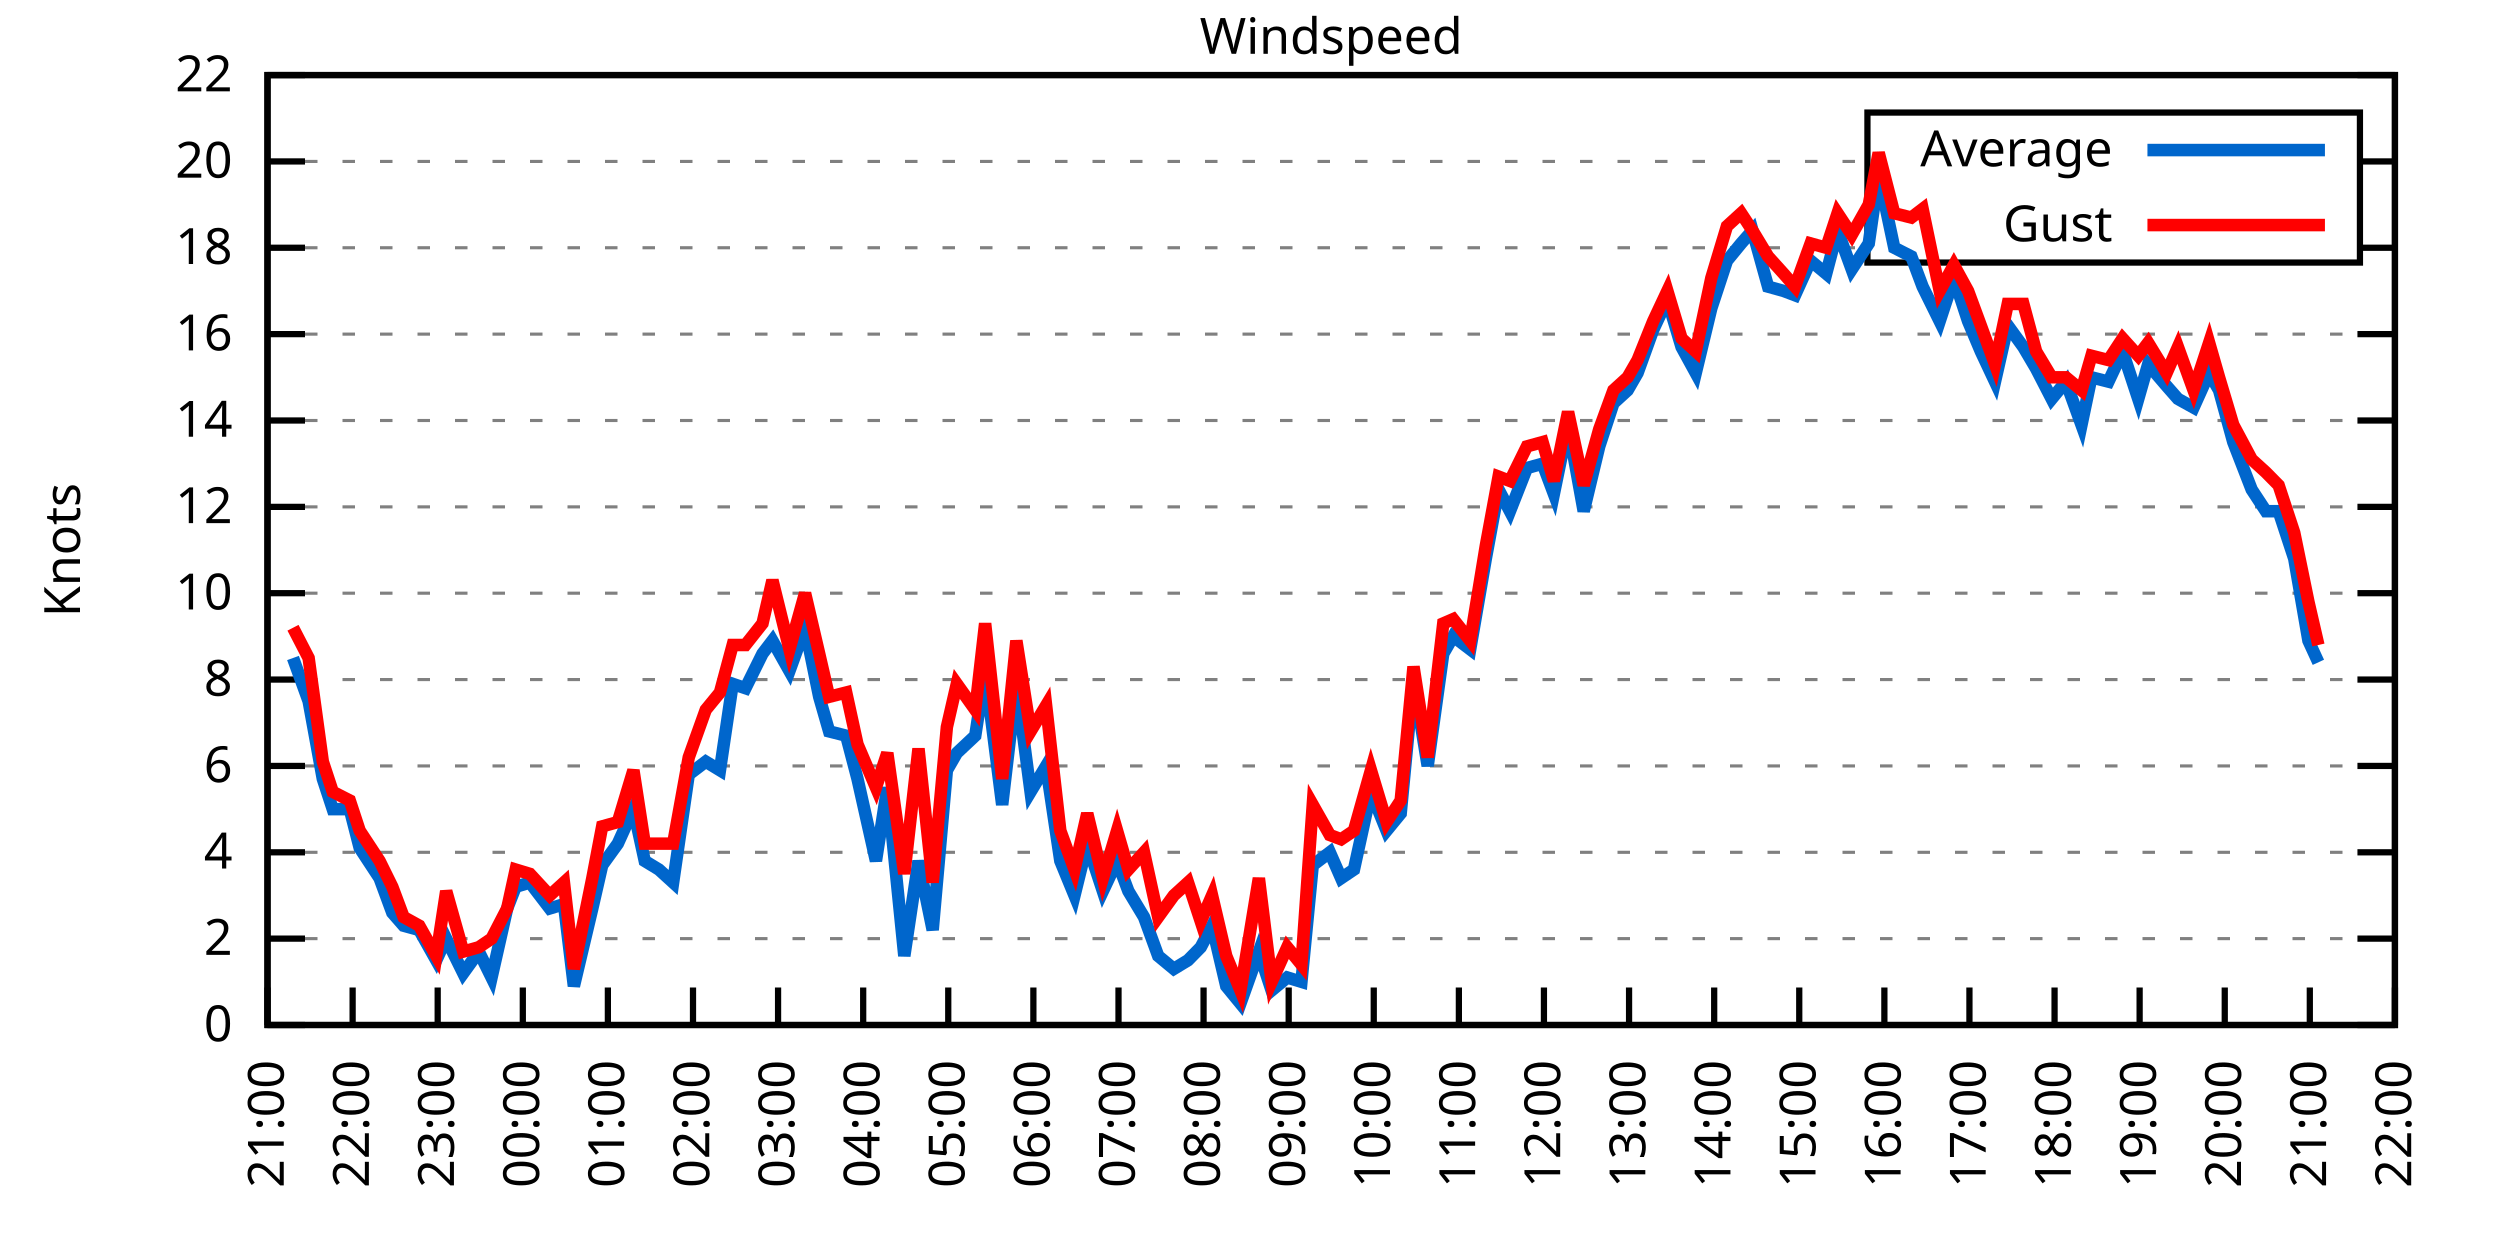
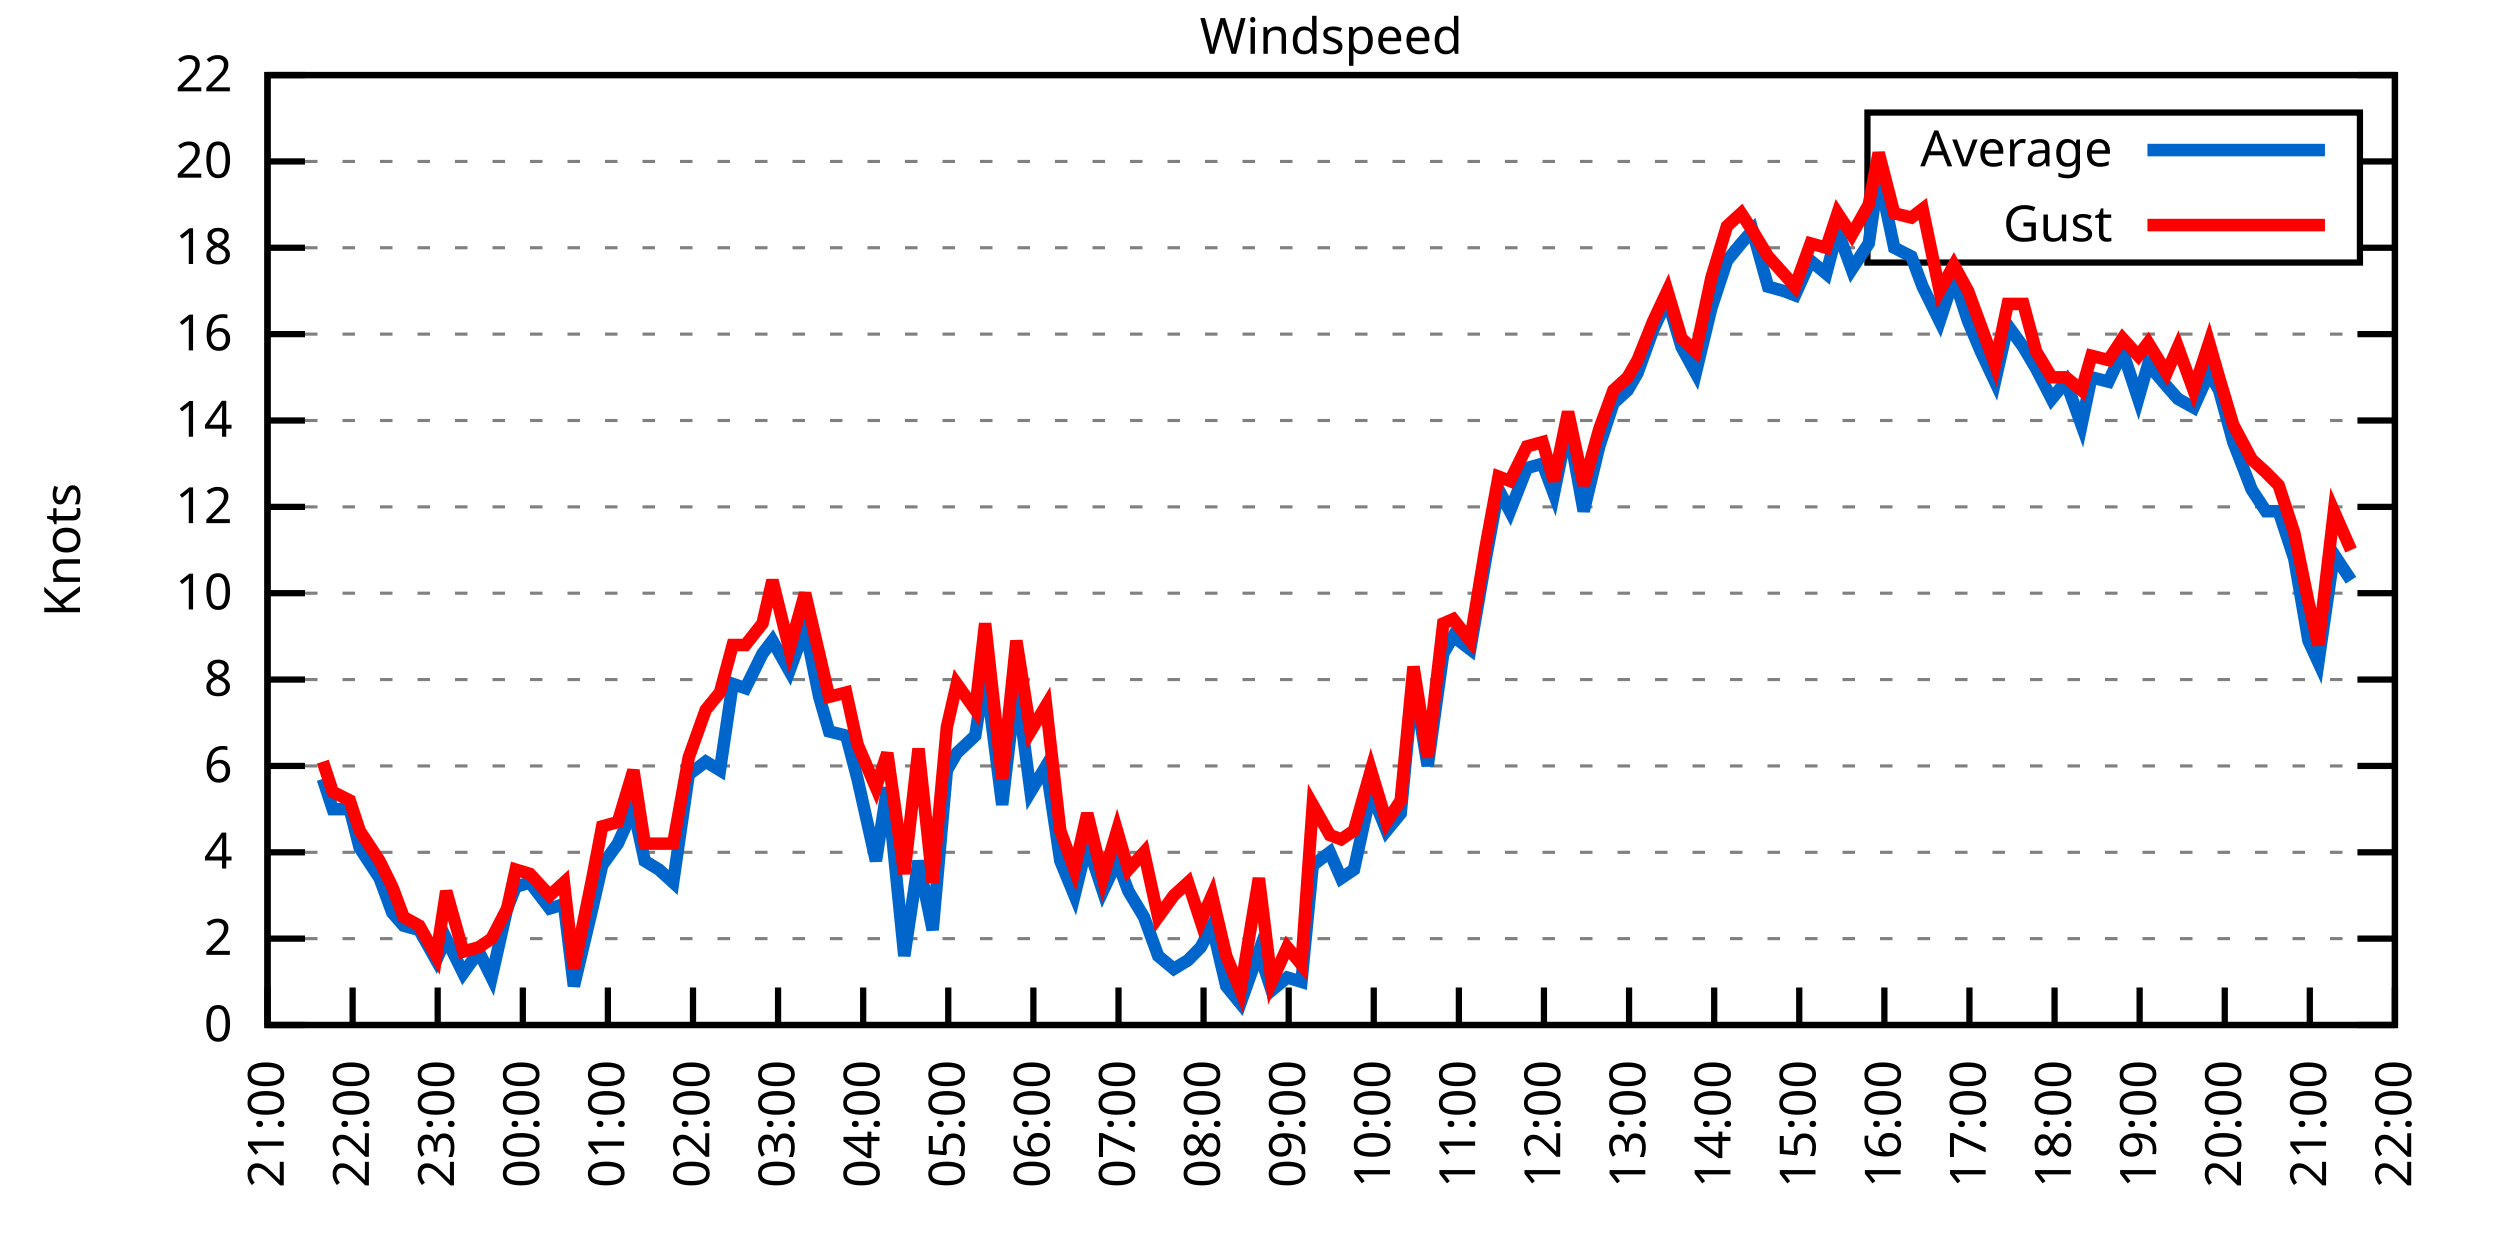
<svg xmlns="http://www.w3.org/2000/svg" xmlns:xlink="http://www.w3.org/1999/xlink" width="400" height="200" viewBox="0 0 400 200">
  <g id="gnuplot_canvas">
    <rect x="0" y="0" width="400" height="200" fill="none" />
    <defs>
      <circle id="gpDot" r="0.5" stroke-width="0.5" stroke="currentColor" />
      <path id="gpPt0" stroke-width="0.333" stroke="currentColor" d="M-1,0 h2 M0,-1 v2" />
      <path id="gpPt1" stroke-width="0.333" stroke="currentColor" d="M-1,-1 L1,1 M1,-1 L-1,1" />
      <path id="gpPt2" stroke-width="0.333" stroke="currentColor" d="M-1,0 L1,0 M0,-1 L0,1 M-1,-1 L1,1 M-1,1 L1,-1" />
      <rect id="gpPt3" stroke-width="0.333" stroke="currentColor" x="-1" y="-1" width="2" height="2" />
      <rect id="gpPt4" stroke-width="0.333" stroke="currentColor" fill="currentColor" x="-1" y="-1" width="2" height="2" />
      <circle id="gpPt5" stroke-width="0.333" stroke="currentColor" cx="0" cy="0" r="1" />
      <use xlink:href="#gpPt5" id="gpPt6" fill="currentColor" stroke="none" />
      <path id="gpPt7" stroke-width="0.333" stroke="currentColor" d="M0,-1.33 L-1.33,0.67 L1.33,0.67 z" />
      <use xlink:href="#gpPt7" id="gpPt8" fill="currentColor" stroke="none" />
      <use xlink:href="#gpPt7" id="gpPt9" stroke="currentColor" transform="rotate(180)" />
      <use xlink:href="#gpPt9" id="gpPt10" fill="currentColor" stroke="none" />
      <use xlink:href="#gpPt3" id="gpPt11" stroke="currentColor" transform="rotate(45)" />
      <use xlink:href="#gpPt11" id="gpPt12" fill="currentColor" stroke="none" />
      <path id="gpPt13" stroke-width="0.333" stroke="currentColor" d="M0,1.330 L1.265,0.411 L0.782,-1.067 L-0.782,-1.076 L-1.265,0.411 z" />
      <use xlink:href="#gpPt13" id="gpPt14" fill="currentColor" stroke="none" />
      <filter id="textbox" filterUnits="objectBoundingBox" x="0" y="0" height="1" width="1">
        <feFlood flood-color="white" flood-opacity="1" result="bgnd" />
        <feComposite in="SourceGraphic" in2="bgnd" operator="atop" />
      </filter>
      <filter id="greybox" filterUnits="objectBoundingBox" x="0" y="0" height="1" width="1">
        <feFlood flood-color="lightgrey" flood-opacity="1" result="grey" />
        <feComposite in="SourceGraphic" in2="grey" operator="atop" />
      </filter>
    </defs>
    <g fill="none" color="white" stroke="currentColor" stroke-width="1.00" stroke-linecap="butt" stroke-linejoin="miter">
</g>
    <g fill="none" color="black" stroke="currentColor" stroke-width="1.00" stroke-linecap="butt" stroke-linejoin="miter">
      <g stroke="none" shape-rendering="crispEdges">
        <polygon fill="rgb(255, 255, 255)" points="42.80,164.00 383.18,164.00 383.18,12.02 42.80,12.02 " />
      </g>
    </g>
    <g fill="none" color="black" stroke="currentColor" stroke-width="1.00" stroke-linecap="butt" stroke-linejoin="miter">
</g>
    <g fill="none" color="black" stroke="black" stroke-width="0.50" stroke-linecap="butt" stroke-linejoin="miter">
</g>
    <g fill="none" color="gray" stroke="currentColor" stroke-width="0.50" stroke-linecap="butt" stroke-linejoin="miter">
      <path stroke="gray" stroke-dasharray="2,4" class="gridline" d="M42.80,164.00 L383.19,164.00  " />
    </g>
    <g fill="none" color="gray" stroke="gray" stroke-width="1.00" stroke-linecap="butt" stroke-linejoin="miter">
</g>
    <g fill="none" color="black" stroke="currentColor" stroke-width="1.00" stroke-linecap="butt" stroke-linejoin="miter">
      <path stroke="black" d="M42.80,164.00 L48.80,164.00 M383.19,164.00 L377.19,164.00  " />
      <g transform="translate(37.20,166.60)" stroke="none" fill="black" font-family="Sans" font-size="8.00" text-anchor="end">
        <text>
          <tspan font-family="Sans"> 0</tspan>
        </text>
      </g>
    </g>
    <g fill="none" color="black" stroke="currentColor" stroke-width="1.00" stroke-linecap="butt" stroke-linejoin="miter">
</g>
    <g fill="none" color="black" stroke="black" stroke-width="0.50" stroke-linecap="butt" stroke-linejoin="miter">
</g>
    <g fill="none" color="gray" stroke="currentColor" stroke-width="0.50" stroke-linecap="butt" stroke-linejoin="miter">
      <path stroke="gray" stroke-dasharray="2,4" class="gridline" d="M42.80,150.18 L383.19,150.18  " />
    </g>
    <g fill="none" color="gray" stroke="gray" stroke-width="1.00" stroke-linecap="butt" stroke-linejoin="miter">
</g>
    <g fill="none" color="black" stroke="currentColor" stroke-width="1.00" stroke-linecap="butt" stroke-linejoin="miter">
      <path stroke="black" d="M42.80,150.18 L48.80,150.18 M383.19,150.18 L377.19,150.18  " />
      <g transform="translate(37.20,152.78)" stroke="none" fill="black" font-family="Sans" font-size="8.00" text-anchor="end">
        <text>
          <tspan font-family="Sans"> 2</tspan>
        </text>
      </g>
    </g>
    <g fill="none" color="black" stroke="currentColor" stroke-width="1.00" stroke-linecap="butt" stroke-linejoin="miter">
</g>
    <g fill="none" color="black" stroke="black" stroke-width="0.50" stroke-linecap="butt" stroke-linejoin="miter">
</g>
    <g fill="none" color="gray" stroke="currentColor" stroke-width="0.50" stroke-linecap="butt" stroke-linejoin="miter">
      <path stroke="gray" stroke-dasharray="2,4" class="gridline" d="M42.80,136.37 L383.19,136.37  " />
    </g>
    <g fill="none" color="gray" stroke="gray" stroke-width="1.00" stroke-linecap="butt" stroke-linejoin="miter">
</g>
    <g fill="none" color="black" stroke="currentColor" stroke-width="1.00" stroke-linecap="butt" stroke-linejoin="miter">
      <path stroke="black" d="M42.80,136.37 L48.80,136.37 M383.19,136.37 L377.19,136.37  " />
      <g transform="translate(37.20,138.97)" stroke="none" fill="black" font-family="Sans" font-size="8.00" text-anchor="end">
        <text>
          <tspan font-family="Sans"> 4</tspan>
        </text>
      </g>
    </g>
    <g fill="none" color="black" stroke="currentColor" stroke-width="1.00" stroke-linecap="butt" stroke-linejoin="miter">
</g>
    <g fill="none" color="black" stroke="black" stroke-width="0.50" stroke-linecap="butt" stroke-linejoin="miter">
</g>
    <g fill="none" color="gray" stroke="currentColor" stroke-width="0.50" stroke-linecap="butt" stroke-linejoin="miter">
      <path stroke="gray" stroke-dasharray="2,4" class="gridline" d="M42.80,122.55 L383.19,122.55  " />
    </g>
    <g fill="none" color="gray" stroke="gray" stroke-width="1.00" stroke-linecap="butt" stroke-linejoin="miter">
</g>
    <g fill="none" color="black" stroke="currentColor" stroke-width="1.00" stroke-linecap="butt" stroke-linejoin="miter">
      <path stroke="black" d="M42.80,122.55 L48.80,122.55 M383.19,122.55 L377.19,122.55  " />
      <g transform="translate(37.20,125.15)" stroke="none" fill="black" font-family="Sans" font-size="8.00" text-anchor="end">
        <text>
          <tspan font-family="Sans"> 6</tspan>
        </text>
      </g>
    </g>
    <g fill="none" color="black" stroke="currentColor" stroke-width="1.00" stroke-linecap="butt" stroke-linejoin="miter">
</g>
    <g fill="none" color="black" stroke="black" stroke-width="0.50" stroke-linecap="butt" stroke-linejoin="miter">
</g>
    <g fill="none" color="gray" stroke="currentColor" stroke-width="0.50" stroke-linecap="butt" stroke-linejoin="miter">
      <path stroke="gray" stroke-dasharray="2,4" class="gridline" d="M42.80,108.73 L383.19,108.73  " />
    </g>
    <g fill="none" color="gray" stroke="gray" stroke-width="1.00" stroke-linecap="butt" stroke-linejoin="miter">
</g>
    <g fill="none" color="black" stroke="currentColor" stroke-width="1.00" stroke-linecap="butt" stroke-linejoin="miter">
      <path stroke="black" d="M42.80,108.73 L48.80,108.73 M383.19,108.73 L377.19,108.73  " />
      <g transform="translate(37.20,111.33)" stroke="none" fill="black" font-family="Sans" font-size="8.00" text-anchor="end">
        <text>
          <tspan font-family="Sans"> 8</tspan>
        </text>
      </g>
    </g>
    <g fill="none" color="black" stroke="currentColor" stroke-width="1.00" stroke-linecap="butt" stroke-linejoin="miter">
</g>
    <g fill="none" color="black" stroke="black" stroke-width="0.50" stroke-linecap="butt" stroke-linejoin="miter">
</g>
    <g fill="none" color="gray" stroke="currentColor" stroke-width="0.50" stroke-linecap="butt" stroke-linejoin="miter">
      <path stroke="gray" stroke-dasharray="2,4" class="gridline" d="M42.80,94.91 L383.19,94.91  " />
    </g>
    <g fill="none" color="gray" stroke="gray" stroke-width="1.00" stroke-linecap="butt" stroke-linejoin="miter">
</g>
    <g fill="none" color="black" stroke="currentColor" stroke-width="1.00" stroke-linecap="butt" stroke-linejoin="miter">
      <path stroke="black" d="M42.80,94.91 L48.80,94.91 M383.19,94.91 L377.19,94.91  " />
      <g transform="translate(37.20,97.51)" stroke="none" fill="black" font-family="Sans" font-size="8.00" text-anchor="end">
        <text>
          <tspan font-family="Sans"> 10</tspan>
        </text>
      </g>
    </g>
    <g fill="none" color="black" stroke="currentColor" stroke-width="1.00" stroke-linecap="butt" stroke-linejoin="miter">
</g>
    <g fill="none" color="black" stroke="black" stroke-width="0.50" stroke-linecap="butt" stroke-linejoin="miter">
</g>
    <g fill="none" color="gray" stroke="currentColor" stroke-width="0.50" stroke-linecap="butt" stroke-linejoin="miter">
      <path stroke="gray" stroke-dasharray="2,4" class="gridline" d="M42.80,81.10 L383.19,81.10  " />
    </g>
    <g fill="none" color="gray" stroke="gray" stroke-width="1.00" stroke-linecap="butt" stroke-linejoin="miter">
</g>
    <g fill="none" color="black" stroke="currentColor" stroke-width="1.00" stroke-linecap="butt" stroke-linejoin="miter">
      <path stroke="black" d="M42.80,81.10 L48.80,81.10 M383.19,81.10 L377.19,81.10  " />
      <g transform="translate(37.20,83.70)" stroke="none" fill="black" font-family="Sans" font-size="8.00" text-anchor="end">
        <text>
          <tspan font-family="Sans"> 12</tspan>
        </text>
      </g>
    </g>
    <g fill="none" color="black" stroke="currentColor" stroke-width="1.00" stroke-linecap="butt" stroke-linejoin="miter">
</g>
    <g fill="none" color="black" stroke="black" stroke-width="0.50" stroke-linecap="butt" stroke-linejoin="miter">
</g>
    <g fill="none" color="gray" stroke="currentColor" stroke-width="0.50" stroke-linecap="butt" stroke-linejoin="miter">
      <path stroke="gray" stroke-dasharray="2,4" class="gridline" d="M42.80,67.28 L383.19,67.28  " />
    </g>
    <g fill="none" color="gray" stroke="gray" stroke-width="1.00" stroke-linecap="butt" stroke-linejoin="miter">
</g>
    <g fill="none" color="black" stroke="currentColor" stroke-width="1.00" stroke-linecap="butt" stroke-linejoin="miter">
      <path stroke="black" d="M42.80,67.28 L48.80,67.28 M383.19,67.28 L377.19,67.28  " />
      <g transform="translate(37.20,69.88)" stroke="none" fill="black" font-family="Sans" font-size="8.00" text-anchor="end">
        <text>
          <tspan font-family="Sans"> 14</tspan>
        </text>
      </g>
    </g>
    <g fill="none" color="black" stroke="currentColor" stroke-width="1.00" stroke-linecap="butt" stroke-linejoin="miter">
</g>
    <g fill="none" color="black" stroke="black" stroke-width="0.50" stroke-linecap="butt" stroke-linejoin="miter">
</g>
    <g fill="none" color="gray" stroke="currentColor" stroke-width="0.50" stroke-linecap="butt" stroke-linejoin="miter">
      <path stroke="gray" stroke-dasharray="2,4" class="gridline" d="M42.80,53.46 L383.19,53.46  " />
    </g>
    <g fill="none" color="gray" stroke="gray" stroke-width="1.00" stroke-linecap="butt" stroke-linejoin="miter">
</g>
    <g fill="none" color="black" stroke="currentColor" stroke-width="1.00" stroke-linecap="butt" stroke-linejoin="miter">
      <path stroke="black" d="M42.80,53.46 L48.80,53.46 M383.19,53.46 L377.19,53.46  " />
      <g transform="translate(37.20,56.06)" stroke="none" fill="black" font-family="Sans" font-size="8.00" text-anchor="end">
        <text>
          <tspan font-family="Sans"> 16</tspan>
        </text>
      </g>
    </g>
    <g fill="none" color="black" stroke="currentColor" stroke-width="1.00" stroke-linecap="butt" stroke-linejoin="miter">
</g>
    <g fill="none" color="black" stroke="black" stroke-width="0.50" stroke-linecap="butt" stroke-linejoin="miter">
</g>
    <g fill="none" color="gray" stroke="currentColor" stroke-width="0.50" stroke-linecap="butt" stroke-linejoin="miter">
      <path stroke="gray" stroke-dasharray="2,4" class="gridline" d="M42.80,39.64 L298.79,39.64 M377.59,39.64 L383.19,39.64  " />
    </g>
    <g fill="none" color="gray" stroke="gray" stroke-width="1.00" stroke-linecap="butt" stroke-linejoin="miter">
</g>
    <g fill="none" color="black" stroke="currentColor" stroke-width="1.00" stroke-linecap="butt" stroke-linejoin="miter">
      <path stroke="black" d="M42.80,39.64 L48.80,39.64 M383.19,39.64 L377.19,39.64  " />
      <g transform="translate(37.20,42.24)" stroke="none" fill="black" font-family="Sans" font-size="8.00" text-anchor="end">
        <text>
          <tspan font-family="Sans"> 18</tspan>
        </text>
      </g>
    </g>
    <g fill="none" color="black" stroke="currentColor" stroke-width="1.00" stroke-linecap="butt" stroke-linejoin="miter">
</g>
    <g fill="none" color="black" stroke="black" stroke-width="0.50" stroke-linecap="butt" stroke-linejoin="miter">
</g>
    <g fill="none" color="gray" stroke="currentColor" stroke-width="0.50" stroke-linecap="butt" stroke-linejoin="miter">
      <path stroke="gray" stroke-dasharray="2,4" class="gridline" d="M42.80,25.83 L298.79,25.83 M377.59,25.83 L383.19,25.83  " />
    </g>
    <g fill="none" color="gray" stroke="gray" stroke-width="1.00" stroke-linecap="butt" stroke-linejoin="miter">
</g>
    <g fill="none" color="black" stroke="currentColor" stroke-width="1.00" stroke-linecap="butt" stroke-linejoin="miter">
      <path stroke="black" d="M42.80,25.83 L48.80,25.83 M383.19,25.83 L377.19,25.83  " />
      <g transform="translate(37.20,28.43)" stroke="none" fill="black" font-family="Sans" font-size="8.00" text-anchor="end">
        <text>
          <tspan font-family="Sans"> 20</tspan>
        </text>
      </g>
    </g>
    <g fill="none" color="black" stroke="currentColor" stroke-width="1.00" stroke-linecap="butt" stroke-linejoin="miter">
</g>
    <g fill="none" color="black" stroke="black" stroke-width="0.50" stroke-linecap="butt" stroke-linejoin="miter">
</g>
    <g fill="none" color="gray" stroke="currentColor" stroke-width="0.50" stroke-linecap="butt" stroke-linejoin="miter">
      <path stroke="gray" stroke-dasharray="2,4" class="gridline" d="M42.80,12.01 L383.19,12.01  " />
    </g>
    <g fill="none" color="gray" stroke="gray" stroke-width="1.00" stroke-linecap="butt" stroke-linejoin="miter">
</g>
    <g fill="none" color="black" stroke="currentColor" stroke-width="1.00" stroke-linecap="butt" stroke-linejoin="miter">
      <path stroke="black" d="M42.80,12.01 L48.80,12.01 M383.19,12.01 L377.19,12.01  " />
      <g transform="translate(37.20,14.61)" stroke="none" fill="black" font-family="Sans" font-size="8.00" text-anchor="end">
        <text>
          <tspan font-family="Sans"> 22</tspan>
        </text>
      </g>
    </g>
    <g fill="none" color="black" stroke="currentColor" stroke-width="1.00" stroke-linecap="butt" stroke-linejoin="miter">
      <path stroke="black" d="M42.80,164.00 L42.80,158.00  " />
      <g transform="translate(45.40,169.60) rotate(270.00)" stroke="none" fill="black" font-family="Sans" font-size="8.00" text-anchor="end">
        <text>
          <tspan font-family="Sans">21:00</tspan>
        </text>
      </g>
    </g>
    <g fill="none" color="black" stroke="currentColor" stroke-width="1.00" stroke-linecap="butt" stroke-linejoin="miter">
      <path stroke="black" d="M56.42,164.00 L56.42,158.00  " />
      <g transform="translate(59.02,169.60) rotate(270.00)" stroke="none" fill="black" font-family="Sans" font-size="8.00" text-anchor="end">
        <text>
          <tspan font-family="Sans">22:00</tspan>
        </text>
      </g>
    </g>
    <g fill="none" color="black" stroke="currentColor" stroke-width="1.00" stroke-linecap="butt" stroke-linejoin="miter">
      <path stroke="black" d="M70.03,164.00 L70.03,158.00  " />
      <g transform="translate(72.63,169.60) rotate(270.00)" stroke="none" fill="black" font-family="Sans" font-size="8.00" text-anchor="end">
        <text>
          <tspan font-family="Sans">23:00</tspan>
        </text>
      </g>
    </g>
    <g fill="none" color="black" stroke="currentColor" stroke-width="1.00" stroke-linecap="butt" stroke-linejoin="miter">
      <path stroke="black" d="M83.65,164.00 L83.65,158.00  " />
      <g transform="translate(86.25,169.60) rotate(270.00)" stroke="none" fill="black" font-family="Sans" font-size="8.00" text-anchor="end">
        <text>
          <tspan font-family="Sans">00:00</tspan>
        </text>
      </g>
    </g>
    <g fill="none" color="black" stroke="currentColor" stroke-width="1.00" stroke-linecap="butt" stroke-linejoin="miter">
      <path stroke="black" d="M97.26,164.00 L97.26,158.00  " />
      <g transform="translate(99.86,169.60) rotate(270.00)" stroke="none" fill="black" font-family="Sans" font-size="8.00" text-anchor="end">
        <text>
          <tspan font-family="Sans">01:00</tspan>
        </text>
      </g>
    </g>
    <g fill="none" color="black" stroke="currentColor" stroke-width="1.00" stroke-linecap="butt" stroke-linejoin="miter">
      <path stroke="black" d="M110.88,164.00 L110.88,158.00  " />
      <g transform="translate(113.48,169.60) rotate(270.00)" stroke="none" fill="black" font-family="Sans" font-size="8.00" text-anchor="end">
        <text>
          <tspan font-family="Sans">02:00</tspan>
        </text>
      </g>
    </g>
    <g fill="none" color="black" stroke="currentColor" stroke-width="1.00" stroke-linecap="butt" stroke-linejoin="miter">
      <path stroke="black" d="M124.49,164.00 L124.49,158.00  " />
      <g transform="translate(127.09,169.60) rotate(270.00)" stroke="none" fill="black" font-family="Sans" font-size="8.00" text-anchor="end">
        <text>
          <tspan font-family="Sans">03:00</tspan>
        </text>
      </g>
    </g>
    <g fill="none" color="black" stroke="currentColor" stroke-width="1.00" stroke-linecap="butt" stroke-linejoin="miter">
      <path stroke="black" d="M138.11,164.00 L138.11,158.00  " />
      <g transform="translate(140.71,169.60) rotate(270.00)" stroke="none" fill="black" font-family="Sans" font-size="8.00" text-anchor="end">
        <text>
          <tspan font-family="Sans">04:00</tspan>
        </text>
      </g>
    </g>
    <g fill="none" color="black" stroke="currentColor" stroke-width="1.00" stroke-linecap="butt" stroke-linejoin="miter">
      <path stroke="black" d="M151.72,164.00 L151.72,158.00  " />
      <g transform="translate(154.32,169.60) rotate(270.00)" stroke="none" fill="black" font-family="Sans" font-size="8.00" text-anchor="end">
        <text>
          <tspan font-family="Sans">05:00</tspan>
        </text>
      </g>
    </g>
    <g fill="none" color="black" stroke="currentColor" stroke-width="1.00" stroke-linecap="butt" stroke-linejoin="miter">
      <path stroke="black" d="M165.34,164.00 L165.34,158.00  " />
      <g transform="translate(167.94,169.60) rotate(270.00)" stroke="none" fill="black" font-family="Sans" font-size="8.00" text-anchor="end">
        <text>
          <tspan font-family="Sans">06:00</tspan>
        </text>
      </g>
    </g>
    <g fill="none" color="black" stroke="currentColor" stroke-width="1.00" stroke-linecap="butt" stroke-linejoin="miter">
      <path stroke="black" d="M178.96,164.00 L178.96,158.00  " />
      <g transform="translate(181.56,169.60) rotate(270.00)" stroke="none" fill="black" font-family="Sans" font-size="8.00" text-anchor="end">
        <text>
          <tspan font-family="Sans">07:00</tspan>
        </text>
      </g>
    </g>
    <g fill="none" color="black" stroke="currentColor" stroke-width="1.00" stroke-linecap="butt" stroke-linejoin="miter">
      <path stroke="black" d="M192.57,164.00 L192.57,158.00  " />
      <g transform="translate(195.17,169.60) rotate(270.00)" stroke="none" fill="black" font-family="Sans" font-size="8.00" text-anchor="end">
        <text>
          <tspan font-family="Sans">08:00</tspan>
        </text>
      </g>
    </g>
    <g fill="none" color="black" stroke="currentColor" stroke-width="1.00" stroke-linecap="butt" stroke-linejoin="miter">
      <path stroke="black" d="M206.19,164.00 L206.19,158.00  " />
      <g transform="translate(208.79,169.60) rotate(270.00)" stroke="none" fill="black" font-family="Sans" font-size="8.00" text-anchor="end">
        <text>
          <tspan font-family="Sans">09:00</tspan>
        </text>
      </g>
    </g>
    <g fill="none" color="black" stroke="currentColor" stroke-width="1.00" stroke-linecap="butt" stroke-linejoin="miter">
      <path stroke="black" d="M219.80,164.00 L219.80,158.00  " />
      <g transform="translate(222.40,169.60) rotate(270.00)" stroke="none" fill="black" font-family="Sans" font-size="8.00" text-anchor="end">
        <text>
          <tspan font-family="Sans">10:00</tspan>
        </text>
      </g>
    </g>
    <g fill="none" color="black" stroke="currentColor" stroke-width="1.00" stroke-linecap="butt" stroke-linejoin="miter">
      <path stroke="black" d="M233.42,164.00 L233.42,158.00  " />
      <g transform="translate(236.02,169.60) rotate(270.00)" stroke="none" fill="black" font-family="Sans" font-size="8.00" text-anchor="end">
        <text>
          <tspan font-family="Sans">11:00</tspan>
        </text>
      </g>
    </g>
    <g fill="none" color="black" stroke="currentColor" stroke-width="1.00" stroke-linecap="butt" stroke-linejoin="miter">
      <path stroke="black" d="M247.03,164.00 L247.03,158.00  " />
      <g transform="translate(249.63,169.60) rotate(270.00)" stroke="none" fill="black" font-family="Sans" font-size="8.00" text-anchor="end">
        <text>
          <tspan font-family="Sans">12:00</tspan>
        </text>
      </g>
    </g>
    <g fill="none" color="black" stroke="currentColor" stroke-width="1.00" stroke-linecap="butt" stroke-linejoin="miter">
      <path stroke="black" d="M260.65,164.00 L260.65,158.00  " />
      <g transform="translate(263.25,169.60) rotate(270.00)" stroke="none" fill="black" font-family="Sans" font-size="8.00" text-anchor="end">
        <text>
          <tspan font-family="Sans">13:00</tspan>
        </text>
      </g>
    </g>
    <g fill="none" color="black" stroke="currentColor" stroke-width="1.00" stroke-linecap="butt" stroke-linejoin="miter">
      <path stroke="black" d="M274.27,164.00 L274.27,158.00  " />
      <g transform="translate(276.87,169.60) rotate(270.00)" stroke="none" fill="black" font-family="Sans" font-size="8.00" text-anchor="end">
        <text>
          <tspan font-family="Sans">14:00</tspan>
        </text>
      </g>
    </g>
    <g fill="none" color="black" stroke="currentColor" stroke-width="1.00" stroke-linecap="butt" stroke-linejoin="miter">
      <path stroke="black" d="M287.88,164.00 L287.88,158.00  " />
      <g transform="translate(290.48,169.60) rotate(270.00)" stroke="none" fill="black" font-family="Sans" font-size="8.00" text-anchor="end">
        <text>
          <tspan font-family="Sans">15:00</tspan>
        </text>
      </g>
    </g>
    <g fill="none" color="black" stroke="currentColor" stroke-width="1.00" stroke-linecap="butt" stroke-linejoin="miter">
      <path stroke="black" d="M301.50,164.00 L301.50,158.00  " />
      <g transform="translate(304.10,169.60) rotate(270.00)" stroke="none" fill="black" font-family="Sans" font-size="8.00" text-anchor="end">
        <text>
          <tspan font-family="Sans">16:00</tspan>
        </text>
      </g>
    </g>
    <g fill="none" color="black" stroke="currentColor" stroke-width="1.00" stroke-linecap="butt" stroke-linejoin="miter">
      <path stroke="black" d="M315.11,164.00 L315.11,158.00  " />
      <g transform="translate(317.71,169.60) rotate(270.00)" stroke="none" fill="black" font-family="Sans" font-size="8.00" text-anchor="end">
        <text>
          <tspan font-family="Sans">17:00</tspan>
        </text>
      </g>
    </g>
    <g fill="none" color="black" stroke="currentColor" stroke-width="1.00" stroke-linecap="butt" stroke-linejoin="miter">
      <path stroke="black" d="M328.73,164.00 L328.73,158.00  " />
      <g transform="translate(331.33,169.60) rotate(270.00)" stroke="none" fill="black" font-family="Sans" font-size="8.00" text-anchor="end">
        <text>
          <tspan font-family="Sans">18:00</tspan>
        </text>
      </g>
    </g>
    <g fill="none" color="black" stroke="currentColor" stroke-width="1.00" stroke-linecap="butt" stroke-linejoin="miter">
      <path stroke="black" d="M342.34,164.00 L342.34,158.00  " />
      <g transform="translate(344.94,169.60) rotate(270.00)" stroke="none" fill="black" font-family="Sans" font-size="8.00" text-anchor="end">
        <text>
          <tspan font-family="Sans">19:00</tspan>
        </text>
      </g>
    </g>
    <g fill="none" color="black" stroke="currentColor" stroke-width="1.00" stroke-linecap="butt" stroke-linejoin="miter">
      <path stroke="black" d="M355.96,164.00 L355.96,158.00  " />
      <g transform="translate(358.56,169.60) rotate(270.00)" stroke="none" fill="black" font-family="Sans" font-size="8.00" text-anchor="end">
        <text>
          <tspan font-family="Sans">20:00</tspan>
        </text>
      </g>
    </g>
    <g fill="none" color="black" stroke="currentColor" stroke-width="1.00" stroke-linecap="butt" stroke-linejoin="miter">
      <path stroke="black" d="M369.57,164.00 L369.57,158.00  " />
      <g transform="translate(372.17,169.60) rotate(270.00)" stroke="none" fill="black" font-family="Sans" font-size="8.00" text-anchor="end">
        <text>
          <tspan font-family="Sans">21:00</tspan>
        </text>
      </g>
    </g>
    <g fill="none" color="black" stroke="currentColor" stroke-width="1.00" stroke-linecap="butt" stroke-linejoin="miter">
      <path stroke="black" d="M383.19,164.00 L383.19,158.00  " />
      <g transform="translate(385.79,169.60) rotate(270.00)" stroke="none" fill="black" font-family="Sans" font-size="8.00" text-anchor="end">
        <text>
          <tspan font-family="Sans">22:00</tspan>
        </text>
      </g>
    </g>
    <g fill="none" color="black" stroke="currentColor" stroke-width="1.00" stroke-linecap="butt" stroke-linejoin="miter">
</g>
    <g fill="none" color="black" stroke="currentColor" stroke-width="1.00" stroke-linecap="butt" stroke-linejoin="miter">
      <path stroke="black" d="M42.80,12.01 L42.80,164.00 L383.19,164.00 L383.19,12.01 L42.80,12.01 Z  " />
    </g>
    <g fill="none" color="black" stroke="currentColor" stroke-width="1.00" stroke-linecap="butt" stroke-linejoin="miter">
</g>
    <g fill="none" color="black" stroke="currentColor" stroke-width="1.00" stroke-linecap="butt" stroke-linejoin="miter">
      <path stroke="black" d="M298.79,42.01 L298.79,18.01 L377.59,18.01 L377.59,42.01 L298.79,42.01 Z  " />
    </g>
    <g id="Windspeed_plot_1">
      <g fill="none" color="white" stroke="black" stroke-width="2.00" stroke-linecap="butt" stroke-linejoin="miter">
</g>
      <g fill="none" color="black" stroke="currentColor" stroke-width="2.00" stroke-linecap="butt" stroke-linejoin="miter">
        <g transform="translate(337.99,26.61)" stroke="none" fill="black" font-family="Sans" font-size="8.00" text-anchor="end">
          <text>
            <tspan font-family="Sans">Average</tspan>
          </text>
        </g>
      </g>
      <g fill="none" color="black" stroke="currentColor" stroke-width="2.00" stroke-linecap="butt" stroke-linejoin="miter">
-         <path stroke="rgb(  0, 102, 204)" d="M343.59,24.01 L371.99,24.01 M46.88,105.28 L49.38,112.19 L51.65,124.62 L53.24,129.46 L55.96,129.46 L57.55,135.67   L60.73,140.51 L62.77,146.04 L64.58,148.11 L67.08,148.80 L69.80,153.64 L71.39,150.18 L74.12,155.71 L76.61,152.26   L78.65,156.40 L81.15,145.35 L82.51,141.89 L84.78,141.20 L87.96,145.35 L90.23,144.66 L91.82,157.78 L94.77,145.35   L96.35,138.44 L98.85,134.98 L101.35,129.46 L103.16,137.75 L105.43,139.13 L107.70,141.20 L110.20,123.93 L112.92,121.86   L115.19,123.24 L117.23,109.42 L119.27,110.11 L122.00,104.59 L123.59,102.51 L126.31,107.35 L128.81,100.44 L131.07,111.49   L132.66,117.02 L135.39,117.71 L137.20,124.62 L140.15,137.75 L141.97,126.00 L144.69,152.95 L146.96,137.75 L149.23,148.80   L151.50,123.24 L153.09,120.48 L156.04,117.71 L157.62,107.35 L160.35,128.77 L162.62,109.42 L164.89,126.69 L167.38,122.55   L169.65,137.75 L171.92,143.27 L173.96,134.98 L176.46,142.58 L178.73,137.75 L180.54,142.58 L183.04,146.73 L185.31,152.95   L187.81,155.02 L190.08,153.64 L192.12,151.56 L193.93,148.11 L196.20,157.78 L198.47,160.55 L201.42,152.26 L203.46,158.47   L205.96,156.40 L208.23,157.09 L210.04,138.44 L212.77,136.37 L214.58,140.51 L216.63,139.13 L219.35,126.69 L221.85,132.91   L224.11,130.15 L226.16,108.73 L228.43,122.55 L230.92,104.59 L232.51,101.82 L235.23,103.89 L237.73,89.39 L239.77,78.33   L241.59,81.79 L244.31,74.88 L246.81,74.19 L248.62,79.02 L250.89,67.97 L253.39,81.79 L255.88,71.42 L258.15,64.52   L260.42,62.44 L262.01,59.68 L264.51,52.77 L266.78,47.93 L269.05,55.53 L271.32,59.68 L273.81,49.32 L276.31,41.72   L278.58,38.95 L280.39,36.88 L282.89,45.86 L285.38,46.55 L287.20,47.24 L289.70,41.72 L292.19,43.79 L294.01,36.88   L296.28,43.10 L299.00,38.95 L300.59,27.90 L303.08,39.64 L305.81,41.03 L307.62,45.86 L310.35,51.39 L312.62,44.48   L314.89,51.39 L316.93,56.23 L319.20,61.06 L321.24,52.08 L323.74,55.53 L325.78,58.99 L328.27,63.82 L330.54,61.06   L333.04,67.97 L334.63,60.37 L337.35,61.06 L339.62,56.23 L342.12,63.82 L343.70,58.30 L346.65,61.75 L348.47,63.82   L350.97,65.21 L353.46,59.68 L355.05,62.44 L357.32,70.73 L360.27,78.33 L362.54,81.79 L364.58,81.79 L367.08,89.39   L369.35,102.51 L370.94,105.97  " />
+         <path stroke="rgb(  0, 102, 204)" d="M343.59,24.01 L371.99,24.01 M51.65,124.62 L53.24,129.46 L55.96,129.46 L57.55,135.67 L60.73,140.51 L62.77,146.04   L64.58,148.11 L67.08,148.80 L69.80,153.64 L71.39,150.18 L74.12,155.71 L76.61,152.26 L78.65,156.40 L81.15,145.35   L82.51,141.89 L84.78,141.20 L87.96,145.35 L90.23,144.66 L91.82,157.78 L94.77,145.35 L96.35,138.44 L98.85,134.98   L101.35,129.46 L103.16,137.75 L105.43,139.13 L107.70,141.20 L110.20,123.93 L112.92,121.86 L115.19,123.24 L117.23,109.42   L119.27,110.11 L122.00,104.59 L123.59,102.51 L126.31,107.35 L128.81,100.44 L131.07,111.49 L132.66,117.02 L135.39,117.71   L137.20,124.62 L140.15,137.75 L141.97,126.00 L144.69,152.95 L146.96,137.75 L149.23,148.80 L151.50,123.24 L153.09,120.48   L156.04,117.71 L157.62,107.35 L160.35,128.77 L162.62,109.42 L164.89,126.69 L167.38,122.55 L169.65,137.75 L171.92,143.27   L173.96,134.98 L176.46,142.58 L178.73,137.75 L180.54,142.58 L183.04,146.73 L185.31,152.95 L187.81,155.02 L190.08,153.64   L192.12,151.56 L193.93,148.11 L196.20,157.78 L198.47,160.55 L201.42,152.26 L203.46,158.47 L205.96,156.40 L208.23,157.09   L210.04,138.44 L212.77,136.37 L214.58,140.51 L216.63,139.13 L219.35,126.69 L221.85,132.91 L224.11,130.15 L226.16,108.73   L228.43,122.55 L230.92,104.59 L232.51,101.82 L235.23,103.89 L237.73,89.39 L239.77,78.33 L241.59,81.79 L244.31,74.88   L246.81,74.19 L248.62,79.02 L250.89,67.97 L253.39,81.79 L255.88,71.42 L258.15,64.52 L260.42,62.44 L262.01,59.68   L264.51,52.77 L266.78,47.93 L269.05,55.53 L271.32,59.68 L273.81,49.32 L276.31,41.72 L278.58,38.95 L280.39,36.88   L282.89,45.86 L285.38,46.55 L287.20,47.24 L289.70,41.72 L292.19,43.79 L294.01,36.88 L296.28,43.10 L299.00,38.95   L300.59,27.90 L303.08,39.64 L305.81,41.03 L307.62,45.86 L310.35,51.39 L312.62,44.48 L314.89,51.39 L316.93,56.23   L319.20,61.06 L321.24,52.08 L323.74,55.53 L325.78,58.99 L328.27,63.82 L330.54,61.06 L333.04,67.97 L334.63,60.37   L337.35,61.06 L339.62,56.23 L342.12,63.82 L343.70,58.30 L346.65,61.75 L348.47,63.82 L350.97,65.21 L353.46,59.68   L355.05,62.44 L357.32,70.73 L360.27,78.33 L362.54,81.79 L364.58,81.79 L367.08,89.39 L369.35,102.51 L370.94,105.97   L373.43,88.70 L376.16,92.84  " />
      </g>
    </g>
    <g id="Windspeed_plot_2">
      <g fill="none" color="black" stroke="currentColor" stroke-width="2.00" stroke-linecap="butt" stroke-linejoin="miter">
        <g transform="translate(337.99,38.61)" stroke="none" fill="black" font-family="Sans" font-size="8.00" text-anchor="end">
          <text>
            <tspan font-family="Sans">Gust</tspan>
          </text>
        </g>
      </g>
      <g fill="none" color="black" stroke="currentColor" stroke-width="2.00" stroke-linecap="butt" stroke-linejoin="miter">
-         <path stroke="rgb(255,   0,   0)" d="M343.59,36.01 L371.99,36.01 M46.88,100.44 L49.38,105.28 L51.65,121.86 L53.24,126.69 L55.96,128.08 L57.55,132.91   L60.73,137.75 L62.77,141.89 L64.58,146.73 L67.08,148.11 L69.80,152.95 L71.39,142.58 L74.12,152.26 L76.61,151.56   L78.65,150.18 L81.15,145.35 L82.51,139.13 L84.78,139.82 L87.96,143.27 L90.23,141.20 L91.82,155.02 L94.77,140.51   L96.35,132.22 L98.85,131.53 L101.35,123.24 L103.16,134.98 L105.43,134.98 L107.70,134.98 L110.20,121.17 L112.92,113.57   L115.19,110.80 L117.23,103.20 L119.27,103.20 L122.00,99.75 L123.59,92.84 L126.31,103.89 L128.81,94.91 L131.07,104.59   L132.66,111.49 L135.39,110.80 L137.20,119.09 L140.15,126.00 L141.97,120.48 L144.69,139.82 L146.96,119.78 L149.23,141.20   L151.50,116.33 L153.09,109.42 L156.04,113.57 L157.62,99.75 L160.35,124.62 L162.62,102.51 L164.89,117.02 L167.38,112.88   L169.65,132.91 L171.92,139.13 L173.96,130.15 L176.46,140.51 L178.73,132.91 L180.54,139.13 L183.04,136.37 L185.31,146.73   L187.81,143.27 L190.08,141.20 L192.12,147.42 L193.93,143.27 L196.20,152.95 L198.47,158.47 L201.42,140.51 L203.46,157.09   L205.96,151.56 L208.23,154.33 L210.04,128.77 L212.77,133.60 L214.58,134.29 L216.63,132.91 L219.35,123.24 L221.85,131.53   L224.11,128.08 L226.16,106.66 L228.43,121.17 L230.92,99.75 L232.51,99.06 L235.23,102.51 L237.73,87.31 L239.77,76.26   L241.59,76.95 L244.31,71.42 L246.81,70.73 L248.62,76.95 L250.89,65.90 L253.39,77.64 L255.88,68.66 L258.15,62.44   L260.42,60.37 L262.01,57.61 L264.51,51.39 L266.78,46.55 L269.05,54.15 L271.32,56.23 L273.81,44.48 L276.31,36.19   L278.58,34.12 L280.39,36.88 L282.89,41.03 L285.38,43.79 L287.20,45.86 L289.70,38.95 L292.19,39.64 L294.01,34.12   L296.28,37.57 L299.00,32.74 L300.59,24.45 L303.08,34.12 L305.81,34.81 L307.62,33.43 L310.35,46.55 L312.62,42.41   L314.89,46.55 L316.93,52.08 L319.20,58.30 L321.24,48.63 L323.74,48.63 L325.78,56.23 L328.27,60.37 L330.54,60.37   L333.04,62.44 L334.63,56.92 L337.35,57.61 L339.62,54.15 L342.12,56.92 L343.70,54.84 L346.65,59.68 L348.47,55.53   L350.97,62.44 L353.46,54.84 L355.05,60.37 L357.32,67.97 L360.27,73.50 L362.54,75.57 L364.58,77.64 L367.08,85.24   L369.35,96.30 L370.94,103.20  " />
+         <path stroke="rgb(255,   0,   0)" d="M343.59,36.01 L371.99,36.01 M51.65,121.86 L53.24,126.69 L55.96,128.08 L57.55,132.91 L60.73,137.75 L62.77,141.89   L64.58,146.73 L67.08,148.11 L69.80,152.95 L71.39,142.58 L74.12,152.26 L76.61,151.56 L78.65,150.18 L81.15,145.35   L82.51,139.13 L84.78,139.82 L87.96,143.27 L90.23,141.20 L91.82,155.02 L94.77,140.51 L96.35,132.22 L98.85,131.53   L101.35,123.24 L103.16,134.98 L105.43,134.98 L107.70,134.98 L110.20,121.17 L112.92,113.57 L115.19,110.80 L117.23,103.20   L119.27,103.20 L122.00,99.75 L123.59,92.84 L126.31,103.89 L128.81,94.91 L131.07,104.59 L132.66,111.49 L135.39,110.80   L137.20,119.09 L140.15,126.00 L141.97,120.48 L144.69,139.82 L146.96,119.78 L149.23,141.20 L151.50,116.33 L153.09,109.42   L156.04,113.57 L157.62,99.75 L160.35,124.62 L162.62,102.51 L164.89,117.02 L167.38,112.88 L169.65,132.91 L171.92,139.13   L173.96,130.15 L176.46,140.51 L178.73,132.91 L180.54,139.13 L183.04,136.37 L185.31,146.73 L187.81,143.27 L190.08,141.20   L192.12,147.42 L193.93,143.27 L196.20,152.95 L198.47,158.47 L201.42,140.51 L203.46,157.09 L205.96,151.56 L208.23,154.33   L210.04,128.77 L212.77,133.60 L214.58,134.29 L216.63,132.91 L219.35,123.24 L221.85,131.53 L224.11,128.08 L226.16,106.66   L228.43,121.17 L230.92,99.75 L232.51,99.06 L235.23,102.51 L237.73,87.31 L239.77,76.26 L241.59,76.95 L244.31,71.42   L246.81,70.73 L248.62,76.95 L250.89,65.90 L253.39,77.64 L255.88,68.66 L258.15,62.44 L260.42,60.37 L262.01,57.61   L264.51,51.39 L266.78,46.55 L269.05,54.15 L271.32,56.23 L273.81,44.48 L276.31,36.19 L278.58,34.12 L280.39,36.88   L282.89,41.03 L285.38,43.79 L287.20,45.86 L289.70,38.95 L292.19,39.64 L294.01,34.12 L296.28,37.57 L299.00,32.74   L300.59,24.45 L303.08,34.12 L305.81,34.81 L307.62,33.43 L310.35,46.55 L312.62,42.41 L314.89,46.55 L316.93,52.08   L319.20,58.30 L321.24,48.63 L323.74,48.63 L325.78,56.23 L328.27,60.37 L330.54,60.37 L333.04,62.44 L334.63,56.92   L337.35,57.61 L339.62,54.15 L342.12,56.92 L343.70,54.84 L346.65,59.68 L348.47,55.53 L350.97,62.44 L353.46,54.84   L355.05,60.37 L357.32,67.97 L360.27,73.50 L362.54,75.57 L364.58,77.64 L367.08,85.24 L369.35,96.30 L370.94,103.20   L373.43,81.79 L376.16,88.00  " />
      </g>
    </g>
    <g fill="none" color="black" stroke="currentColor" stroke-width="2.00" stroke-linecap="butt" stroke-linejoin="miter">
</g>
    <g fill="none" color="black" stroke="black" stroke-width="1.00" stroke-linecap="butt" stroke-linejoin="miter">
</g>
    <g fill="none" color="black" stroke="currentColor" stroke-width="1.00" stroke-linecap="butt" stroke-linejoin="miter">
      <path stroke="black" d="M42.80,12.01 L42.80,164.00 L383.19,164.00 L383.19,12.01 L42.80,12.01 Z  " />
      <g transform="translate(12.80,88.01) rotate(270.00)" stroke="none" fill="black" font-family="Sans" font-size="8.00" text-anchor="middle">
        <text>
          <tspan font-family="Sans">Knots</tspan>
        </text>
      </g>
    </g>
    <g fill="none" color="black" stroke="currentColor" stroke-width="1.00" stroke-linecap="butt" stroke-linejoin="miter">
</g>
    <g fill="none" color="black" stroke="currentColor" stroke-width="1.00" stroke-linecap="butt" stroke-linejoin="miter">
      <g transform="translate(212.99,8.61)" stroke="none" fill="black" font-family="Sans" font-size="8.00" text-anchor="middle">
        <text>
          <tspan font-family="Sans">Windspeed</tspan>
        </text>
      </g>
    </g>
    <g fill="none" color="black" stroke="currentColor" stroke-width="1.00" stroke-linecap="butt" stroke-linejoin="miter">
</g>
  </g>
</svg>
